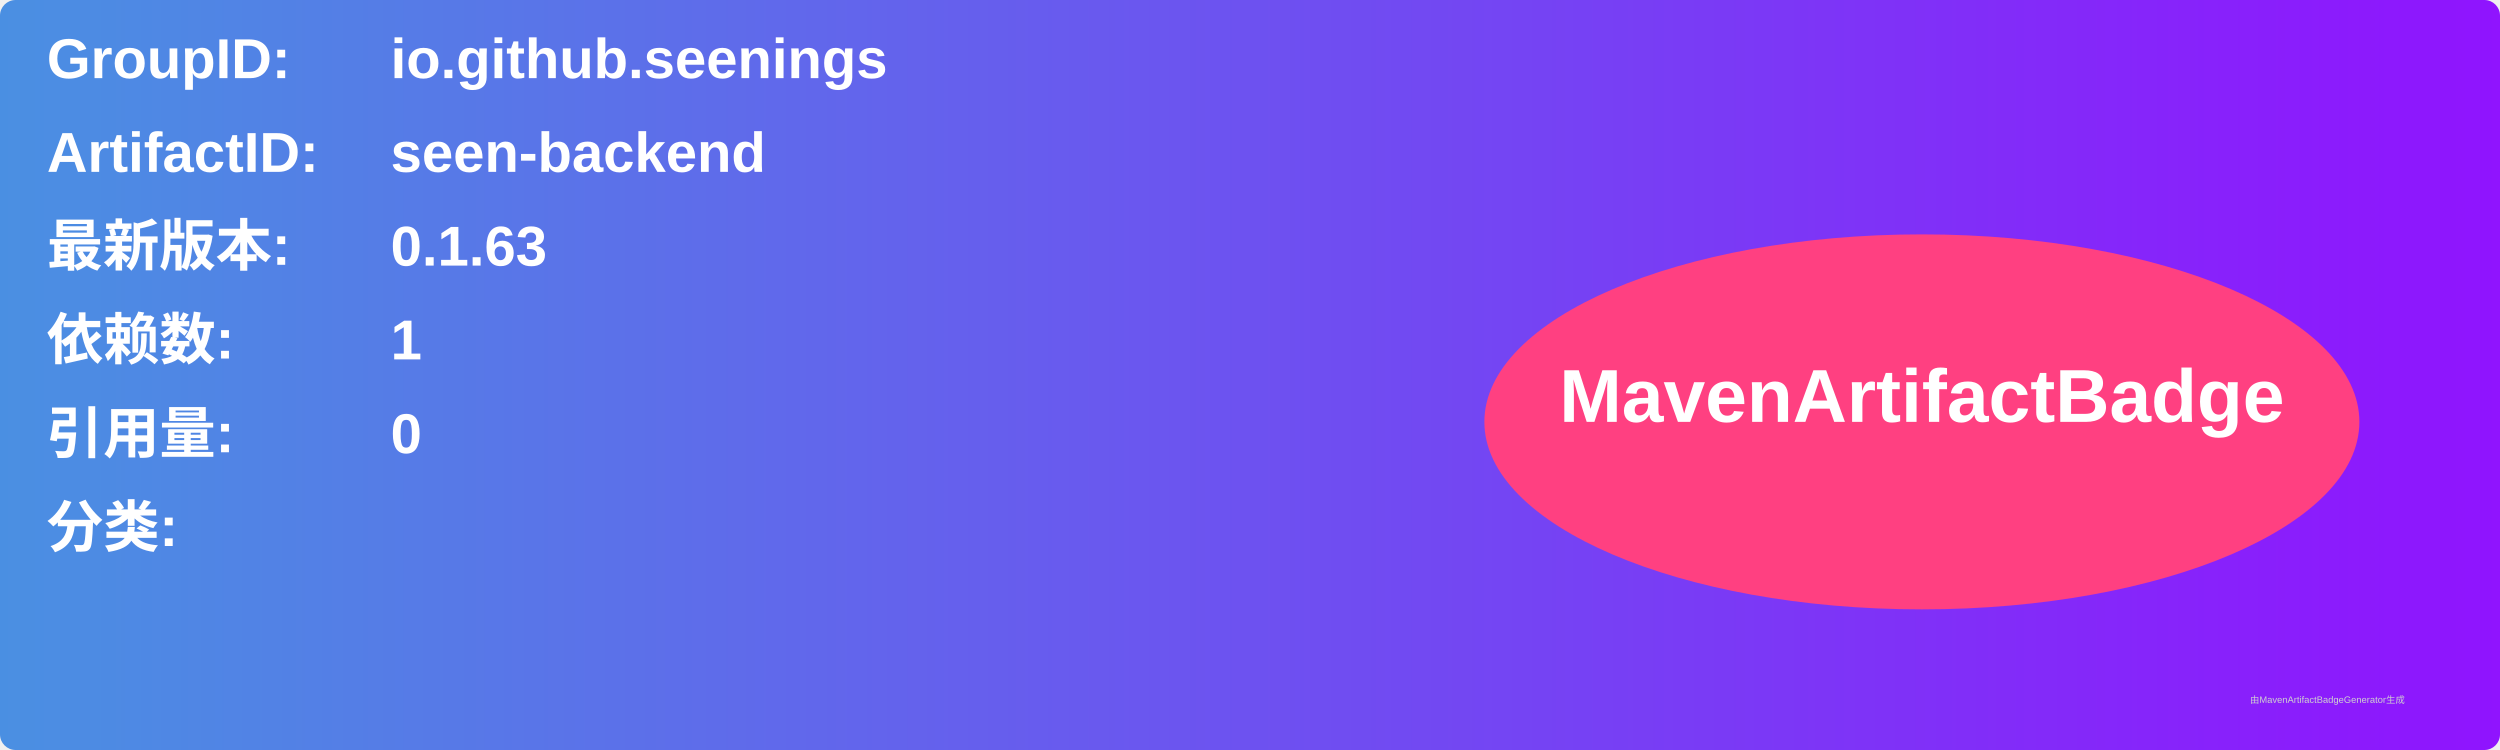
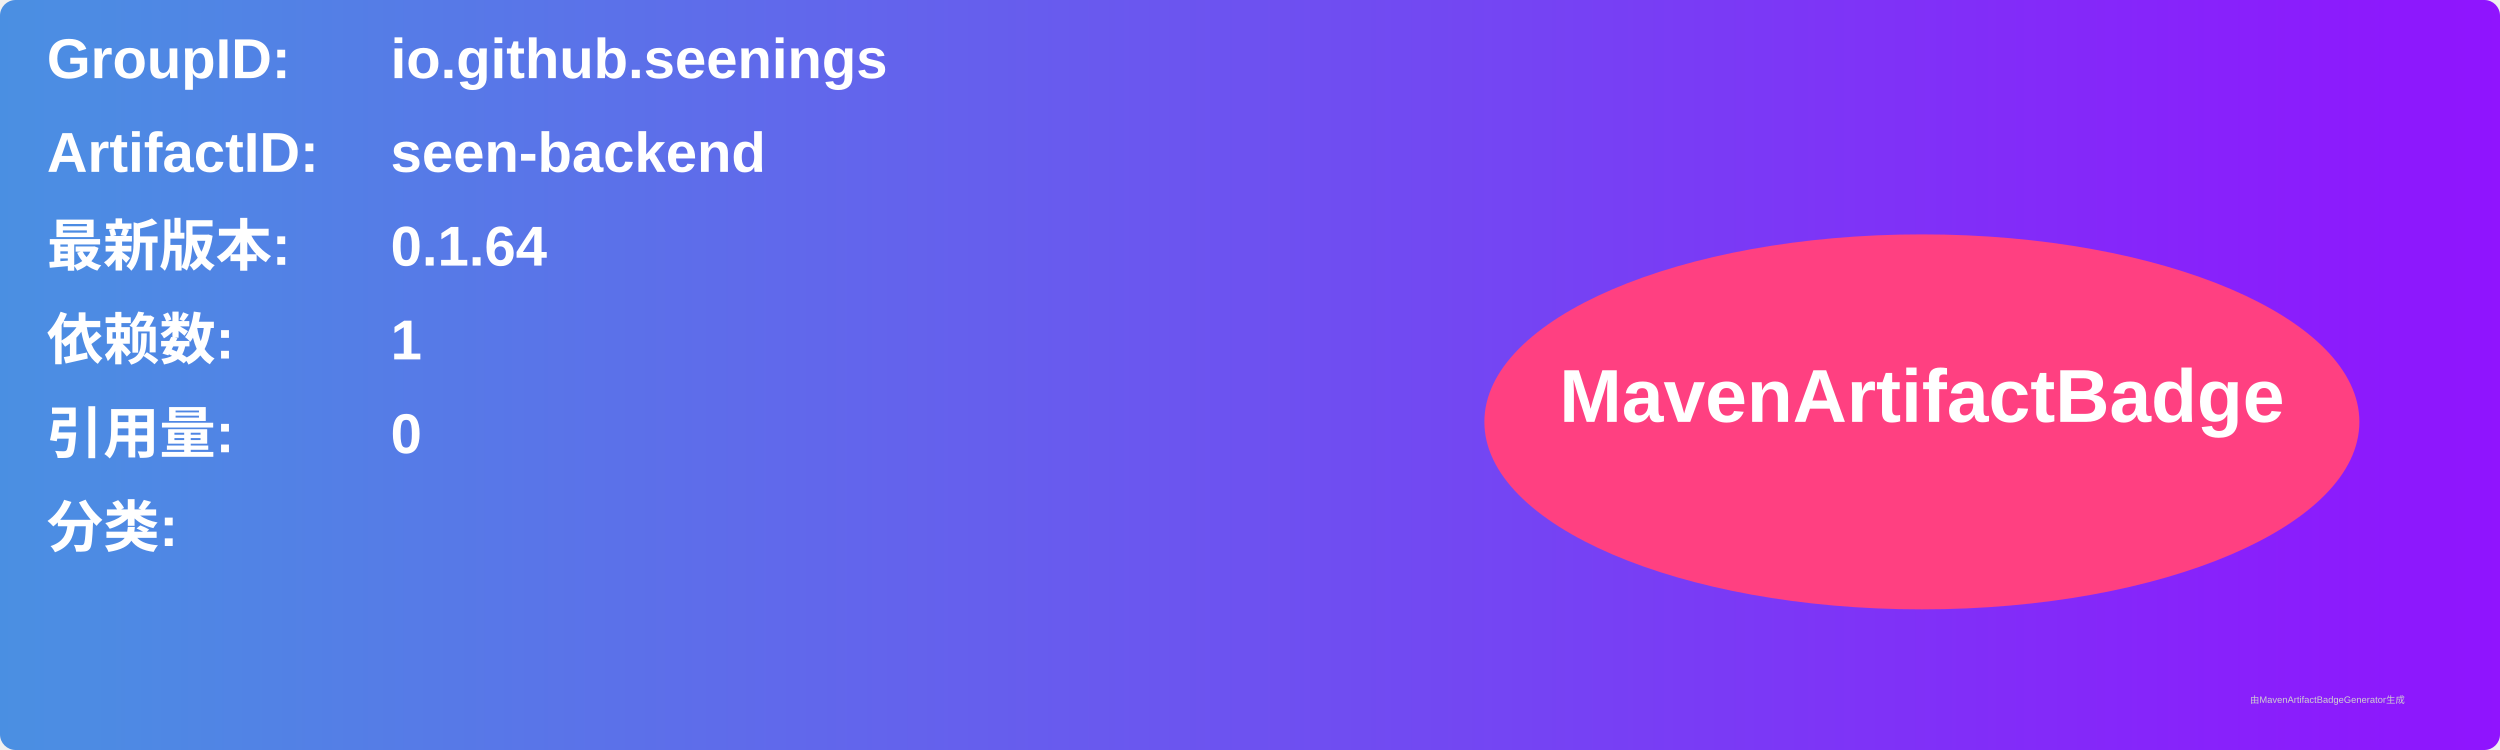
<svg xmlns="http://www.w3.org/2000/svg" width="800" height="240" viewBox="0 0 800 240">
  <linearGradient id="grad" x1="0%" y1="0%" x2="100%" y2="0%">
    <stop offset="0%" stop-color="#4a90e2" />
    <stop offset="100%" stop-color="#9013fe" />
  </linearGradient>
  <rect width="100%" height="100%" rx="5" ry="5" fill="url(#grad)" />
  <g transform="translate(15, 15)">
    <text x="0" y="10" font-family="Arial" font-size="18" fill="white" font-weight="bold" width="260">GroupID:</text>
    <text x="110" y="10" font-family="Arial" font-size="18" fill="white" font-weight="bold" width="460">io.github.seenings</text>
    <text x="0" y="40" font-family="Arial" font-size="18" fill="white" font-weight="bold" width="260">ArtifactID:</text>
    <text x="110" y="40" font-family="Arial" font-size="18" fill="white" font-weight="bold" width="460">seen-backend</text>
    <text x="0" y="70" font-family="Arial" font-size="18" fill="white" font-weight="bold">最新版本:</text>
    <text x="110" y="70" font-family="Arial" font-size="18" fill="white" font-weight="bold">
-       <tspan font-weight="bold">0.1.63</tspan>
+       <tspan font-weight="bold">0.1.64</tspan>
    </text>
    <text x="0" y="100" font-family="Arial" font-size="18" fill="white" font-weight="bold">依赖数: </text>
    <text x="110" y="100" font-family="Arial" font-size="18" fill="white">
      <tspan font-weight="bold">1</tspan>
    </text>
    <text x="0" y="130" font-family="Arial" font-size="18" fill="white" font-weight="bold">引用量: </text>
    <text x="110" y="130" font-family="Arial" font-size="18" fill="white">
      <tspan font-weight="bold">0</tspan>
    </text>
    <text x="0" y="160" font-family="Arial" font-size="18" fill="white" font-weight="bold">分类:</text>
    <text x="10" y="190" font-family="Arial" font-size="10" fill="white">
      <tspan font-weight="bold" />
    </text>
    <ellipse cx="600" cy="120" rx="140" ry="60" fill="#ff4081" />
    <text x="600" y="120" text-anchor="middle" font-family="Arial" font-size="24" fill="white" font-weight="bold">MavenArtifactBadge</text>
  </g>
  <text x="720" y="225" font-family="Arial" font-size="3" fill="#d0d0d0">由MavenArtifactBadgeGenerator生成</text>
</svg>
